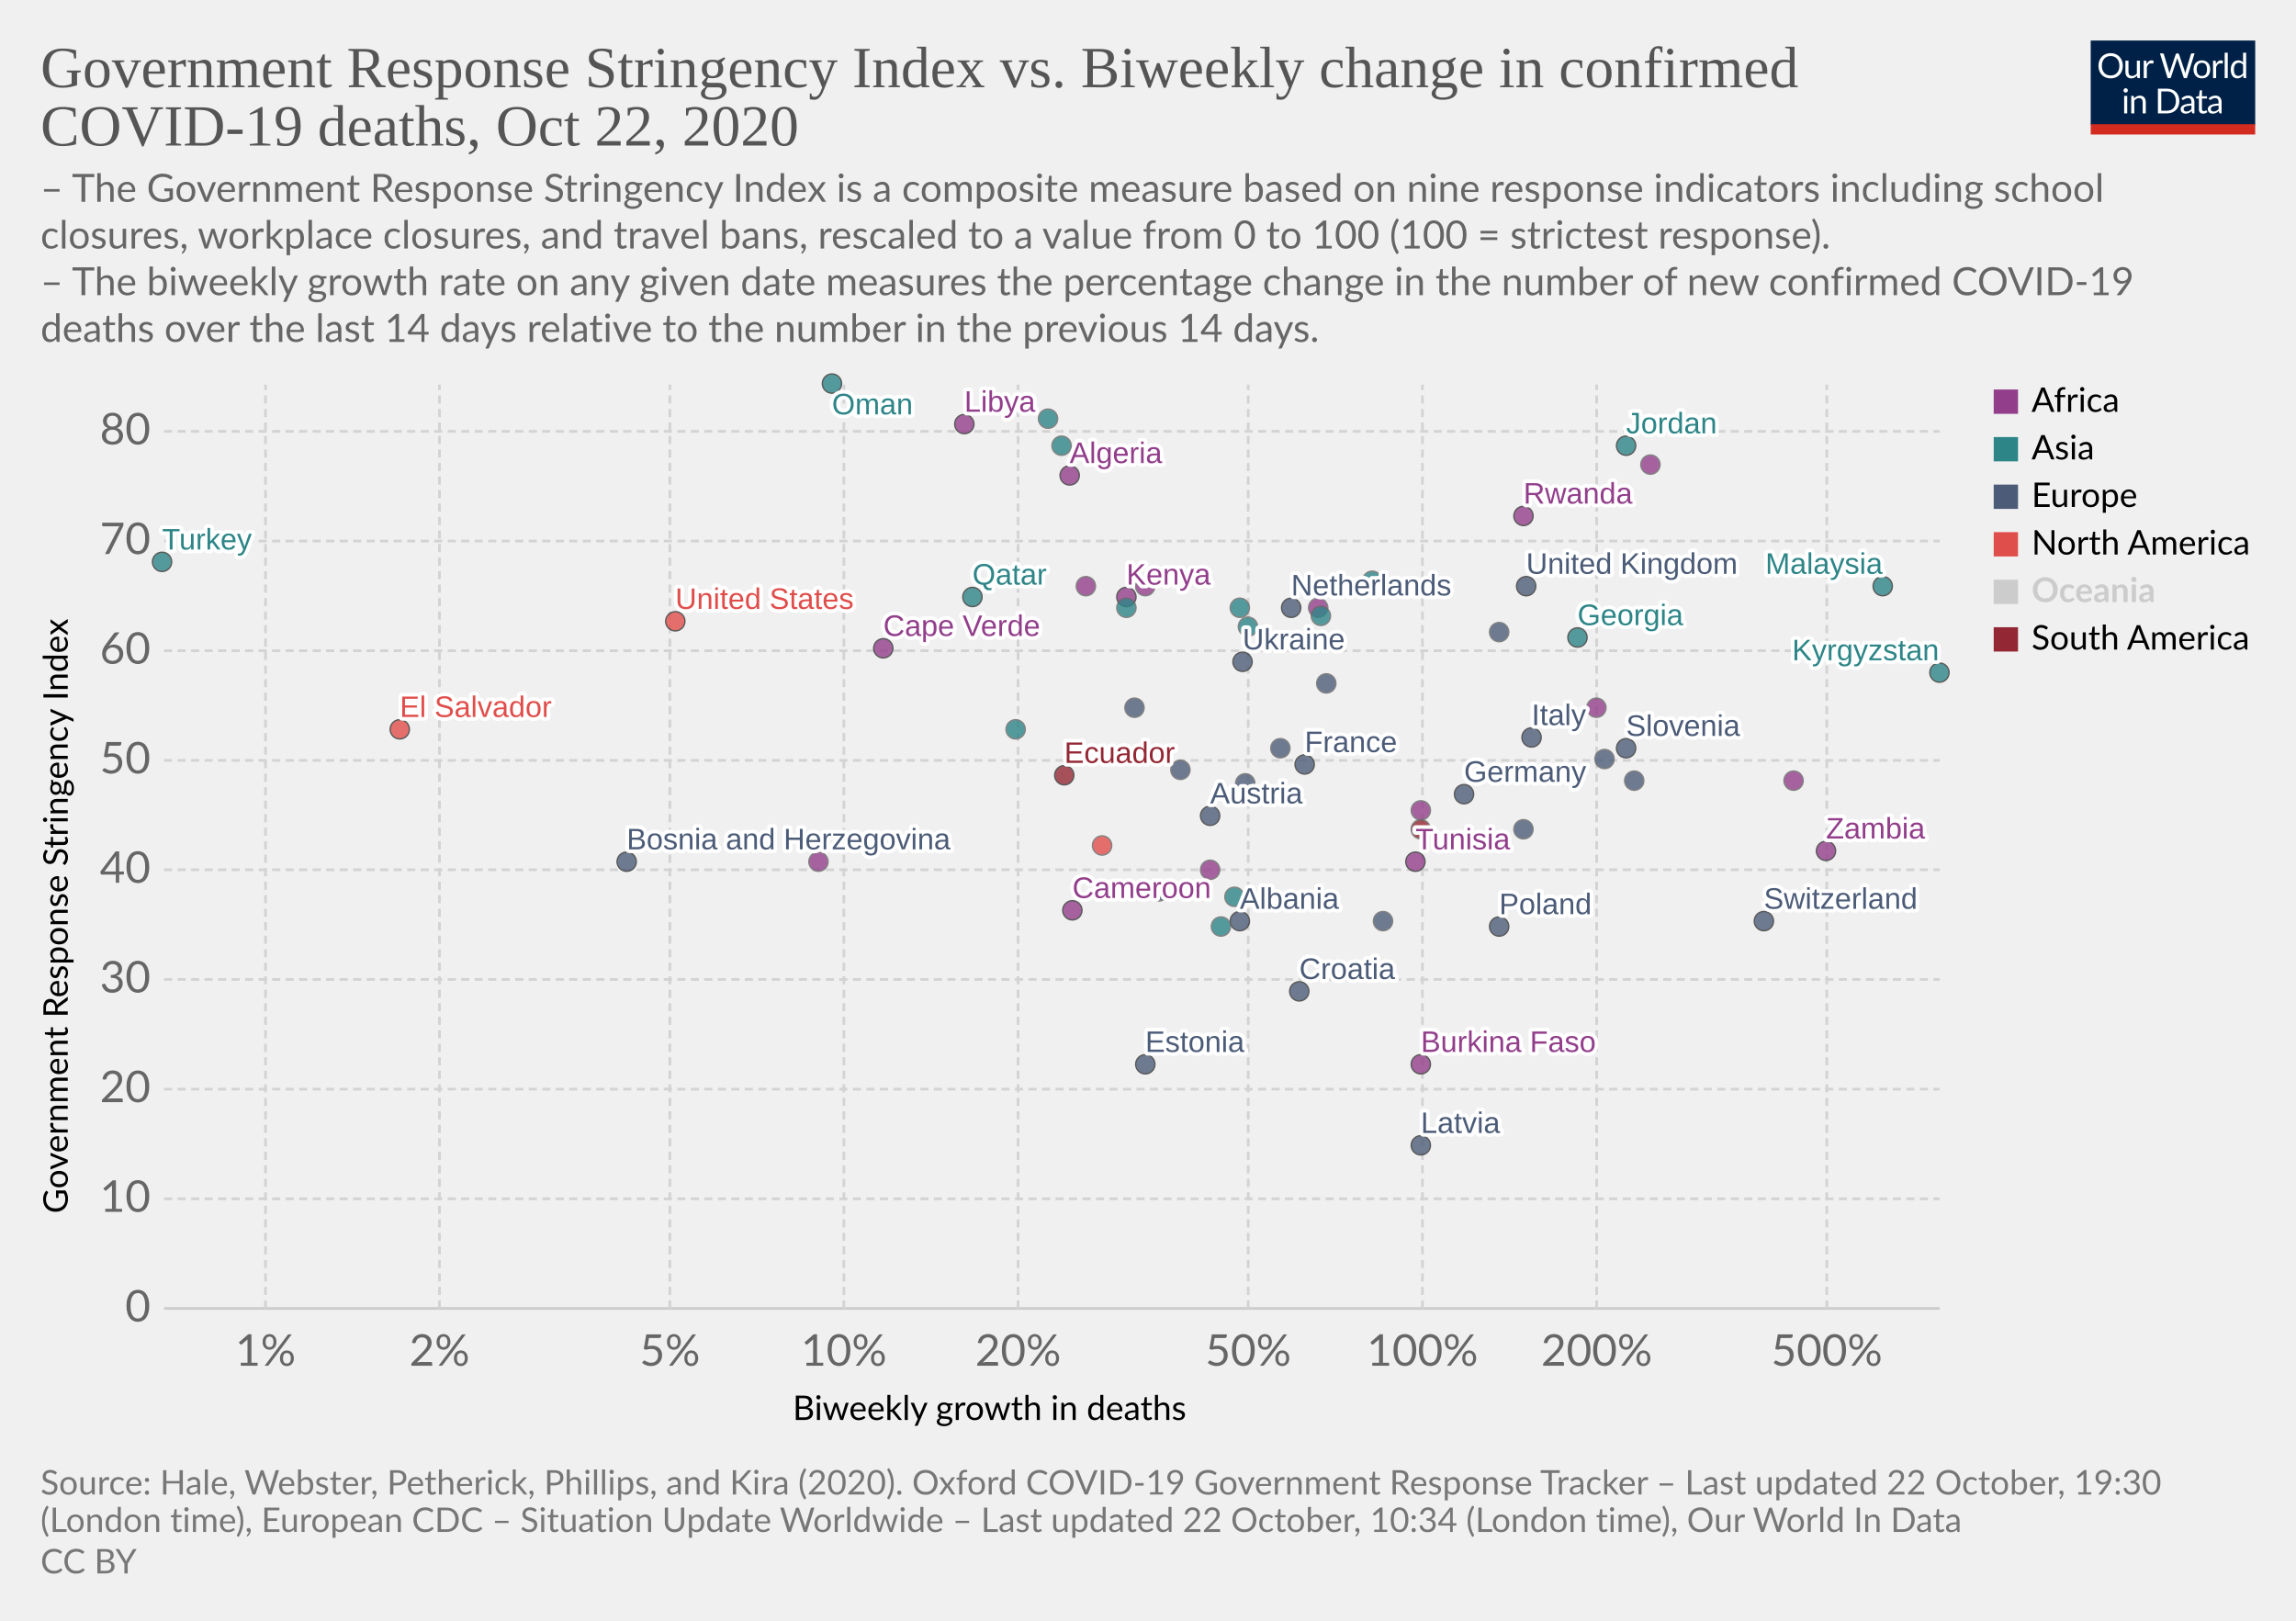
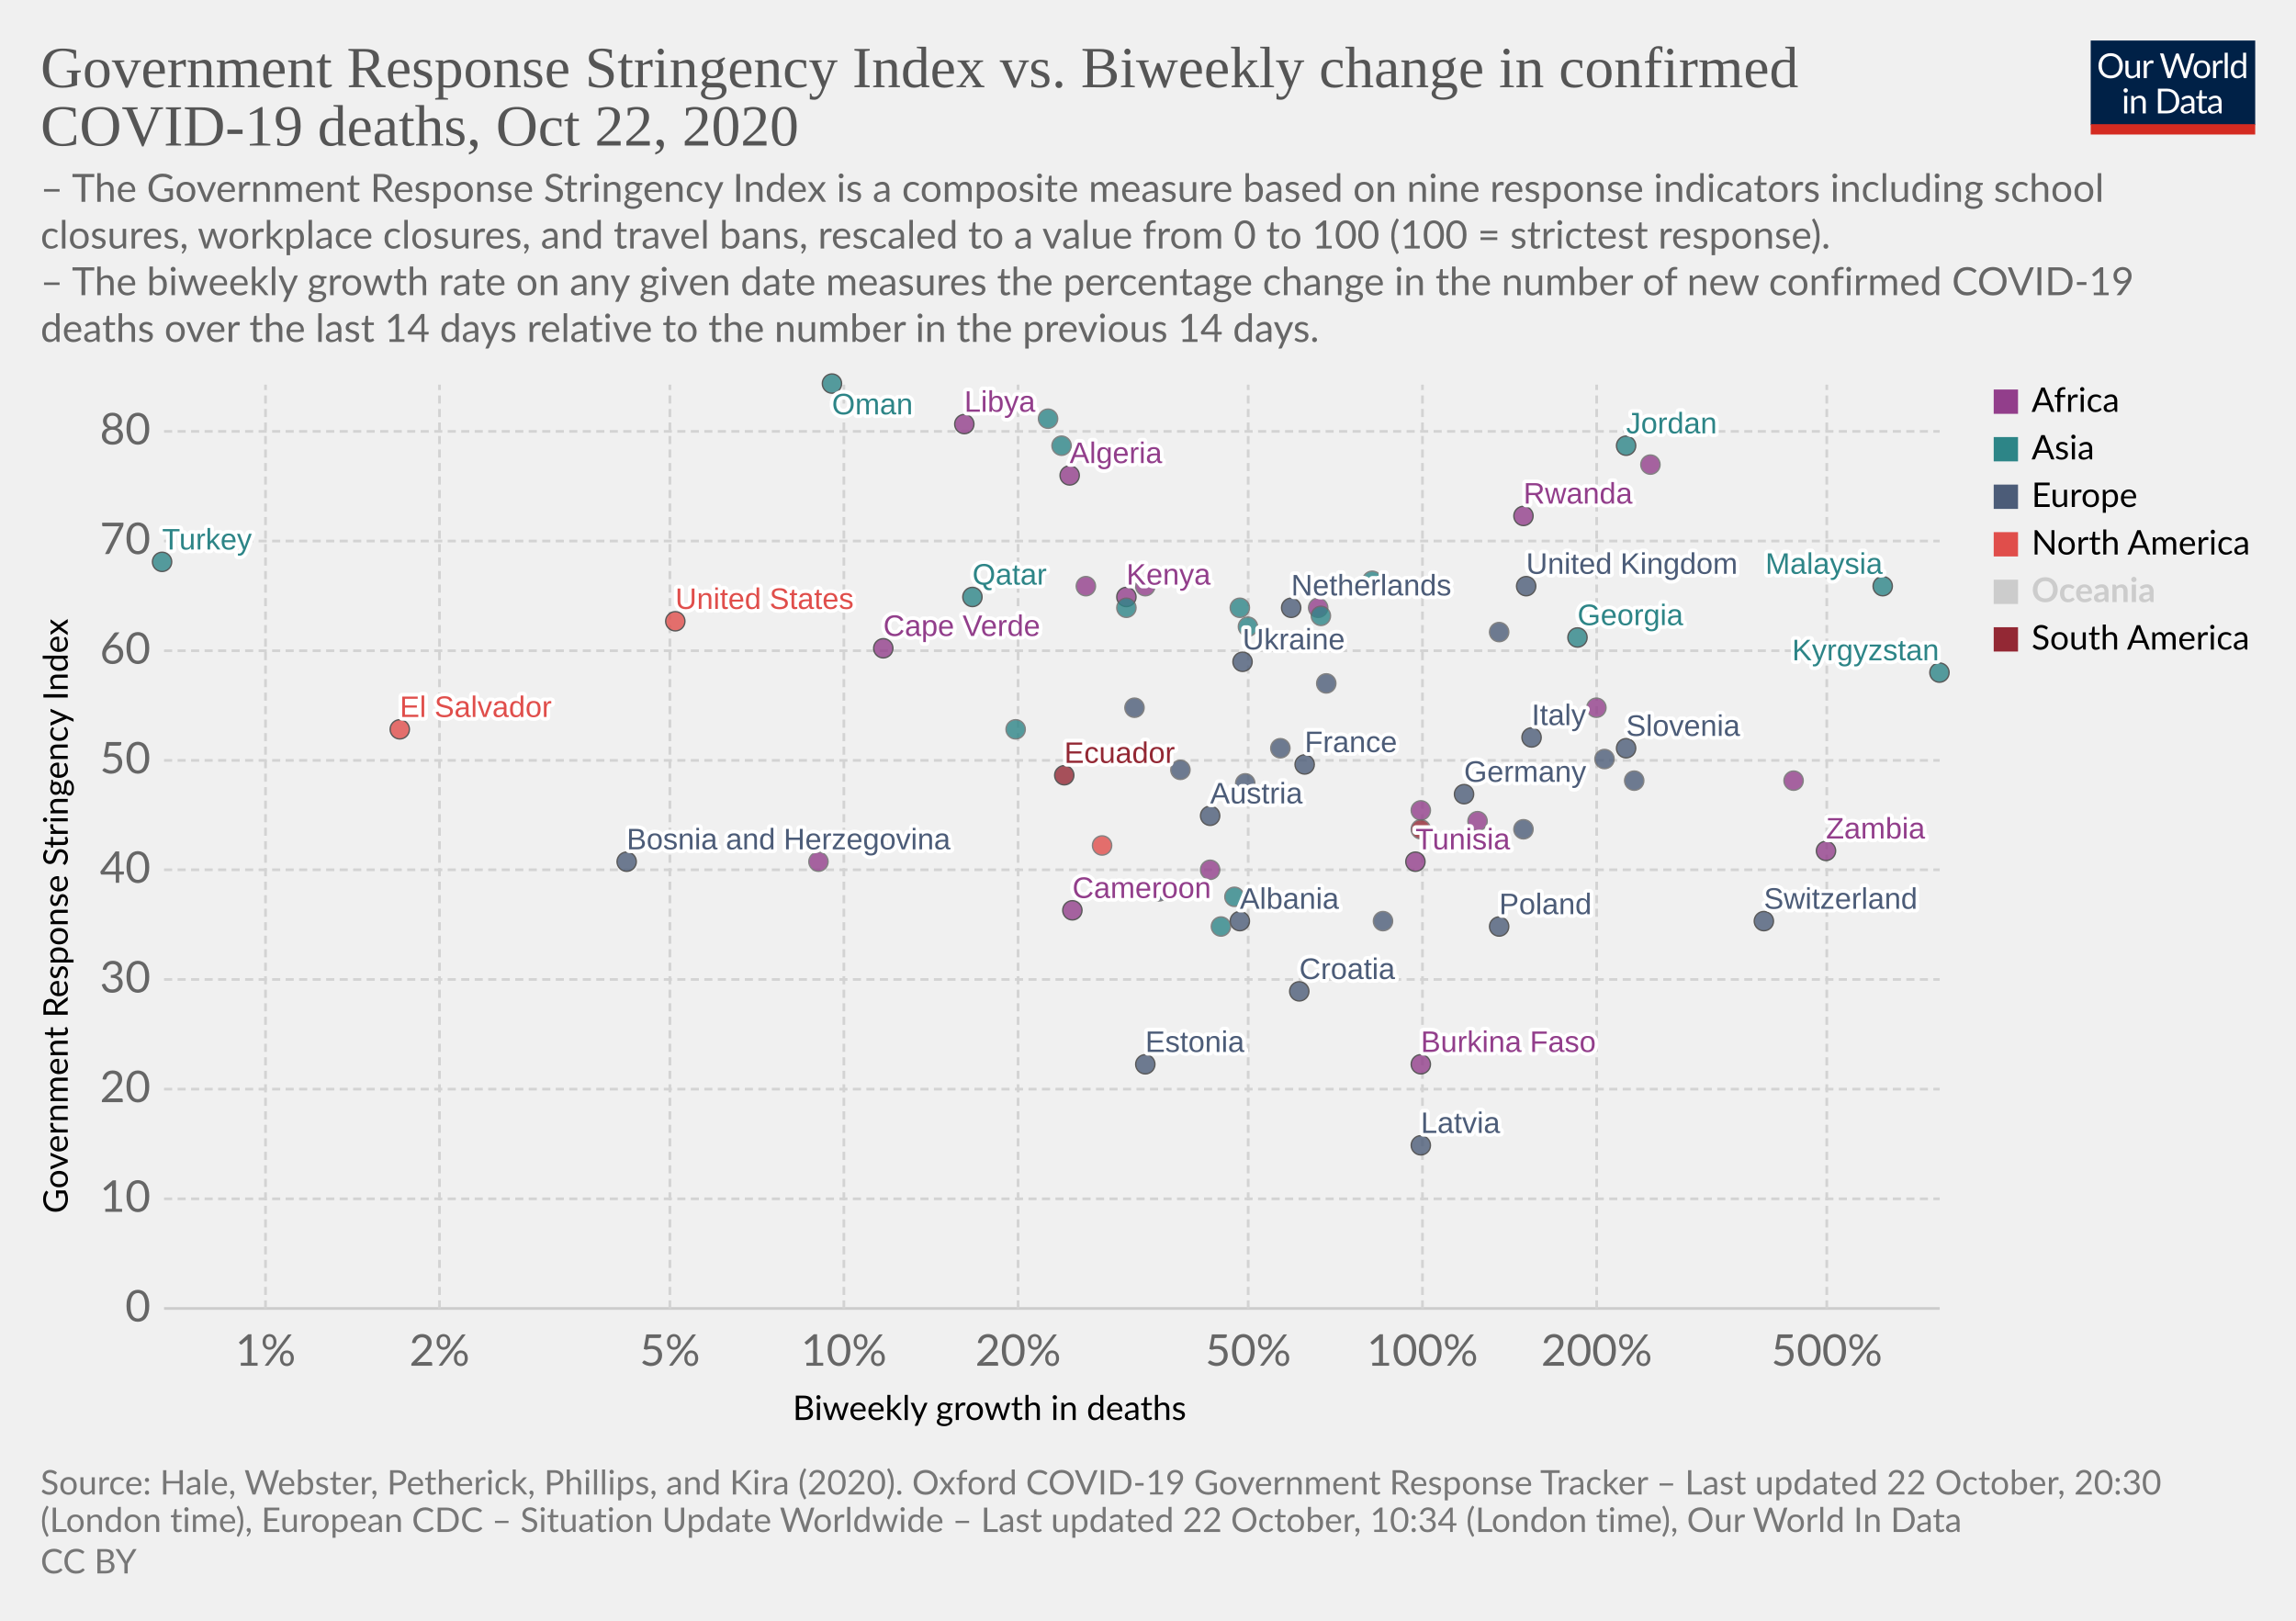
<svg xmlns="http://www.w3.org/2000/svg" version="1.1" style="background-color:#fff;-webkit-font-smoothing:antialiased" width="850" height="600" viewBox="0 0 850 600" font-family="Lato,'Helvetica Neue',Helvetica,Arial,sans-serif" font-size="18" text-rendering="optimizeLegibility">
  <g class="HeaderView">
    <g transform="matrix(.29 0 0 .29 774 15)">
      <svg width="210" height="120" viewBox="0 0 210 120" fill="none">
        <g clip-path="url(#clip0)">
          <path d="M0 0h210v107.89H0V0z" fill="#002147" />
          <path d="M40.98 32.25c0 2.36-.38 4.53-1.12 6.51a14.26 14.26 0 01-8.1 8.4c-1.9.78-4.02 1.17-6.34 1.17a16.6 16.6 0 01-6.33-1.17 14.31 14.31 0 01-8.08-8.4 18.29 18.29 0 01-1.12-6.51c0-2.36.38-4.53 1.12-6.5a14.32 14.32 0 018.07-8.44c1.92-.8 4.03-1.19 6.34-1.19 2.32 0 4.43.4 6.34 1.19 1.92.8 3.56 1.9 4.93 3.34a14.87 14.87 0 013.17 5.1 18.1 18.1 0 011.12 6.5zm-4.38 0c0-1.94-.26-3.68-.8-5.22a10.91 10.91 0 00-2.24-3.89 9.68 9.68 0 00-3.52-2.46 11.95 11.95 0 00-4.62-.86c-1.68 0-3.21.28-4.6.86a9.88 9.88 0 00-3.54 2.46 10.91 10.91 0 00-2.24 3.9c-.53 1.53-.8 3.27-.8 5.2 0 1.94.27 3.68.8 5.22a11.17 11.17 0 002.24 3.9 10.01 10.01 0 003.55 2.44c1.38.56 2.9.83 4.6.83 1.7 0 3.24-.27 4.61-.83a9.8 9.8 0 003.52-2.44 11.17 11.17 0 002.25-3.9c.53-1.54.8-3.28.8-5.21zm26.22-6.54V48H60.5c-.56 0-.9-.27-1.05-.81l-.31-2.4a12.45 12.45 0 01-3.26 2.6c-1.2.64-2.58.96-4.13.96-1.22 0-2.3-.2-3.24-.6a6.52 6.52 0 01-2.33-1.7 7.37 7.37 0 01-1.43-2.67c-.3-1.04-.46-2.2-.46-3.45V25.7h3.91v14.22c0 1.68.38 2.99 1.15 3.91.77.93 1.96 1.39 3.54 1.39 1.16 0 2.24-.27 3.23-.82a10.42 10.42 0 002.8-2.28V25.7h3.91zm8.61 4.47a9.94 9.94 0 012.6-3.56 5.64 5.64 0 013.76-1.3c.47 0 .92.05 1.34.15.44.1.83.27 1.17.49l-.3 2.92c-.09.37-.3.55-.66.55-.2 0-.5-.04-.9-.13a6.21 6.21 0 00-3.24.18c-.54.2-1.03.5-1.47.92-.42.4-.81.9-1.17 1.5-.33.58-.64 1.26-.92 2.02V48H67.7V25.71h2.25c.42 0 .72.08.88.25.16.16.27.44.33.83l.26 3.39zm61.16-13.7L122.75 48h-3.82l-7.99-24.05a21.95 21.95 0 01-.42-1.58 38.36 38.36 0 01-.44 1.58L102.05 48h-3.83L88.4 16.47h3.54c.38 0 .7.1.95.29.26.2.43.43.5.73l6.52 21.9c.1.4.2.83.28 1.28.1.46.2.94.29 1.46l.3-1.46c.12-.47.25-.9.38-1.27l7.41-21.91c.1-.25.26-.48.51-.69.27-.22.58-.33.95-.33h1.23c.38 0 .69.1.92.29.24.2.41.43.53.73l7.4 21.9a28.4 28.4 0 01.68 2.62 29.52 29.52 0 01.52-2.61l6.54-21.91c.07-.27.23-.5.48-.7.27-.21.58-.32.95-.32h3.32zm9.35 8.88c1.63 0 3.1.27 4.4.82a9.43 9.43 0 015.46 5.94c.5 1.4.74 2.98.74 4.73 0 1.76-.25 3.34-.74 4.75a9.43 9.43 0 01-5.46 5.92c-1.3.52-2.77.79-4.4.79-1.64 0-3.12-.27-4.44-.8a9.42 9.42 0 01-3.35-2.3c-.92-1-1.63-2.2-2.13-3.61-.49-1.41-.73-3-.73-4.75s.24-3.33.73-4.73c.5-1.43 1.2-2.64 2.13-3.63a9.4 9.4 0 013.35-2.31c1.32-.55 2.8-.82 4.44-.82zm0 19.89c2.2 0 3.84-.73 4.93-2.2 1.08-1.48 1.63-3.54 1.63-6.18 0-2.66-.55-4.72-1.63-6.2-1.09-1.49-2.73-2.23-4.93-2.23-1.12 0-2.09.2-2.93.57a5.7 5.7 0 00-2.06 1.65 7.5 7.5 0 00-1.24 2.67c-.26 1.04-.4 2.22-.4 3.54 0 2.64.55 4.7 1.64 6.18 1.1 1.47 2.76 2.2 4.99 2.2zm17.97-15.07a9.94 9.94 0 012.6-3.56 5.64 5.64 0 013.76-1.3c.47 0 .91.05 1.34.15.44.1.83.27 1.16.49l-.28 2.92c-.09.37-.31.55-.66.55-.2 0-.5-.04-.9-.13a6.2 6.2 0 00-3.24.18c-.54.2-1.03.5-1.47.92-.43.4-.82.9-1.17 1.5a13.1 13.1 0 00-.92 2.02V48h-3.94V25.71h2.24c.43 0 .72.08.88.25.17.16.28.44.33.83l.27 3.39zm15.04-14.59V48h-3.92V15.6h3.92zm19.55 15.43a6.22 6.22 0 00-2.38-2.05 6.7 6.7 0 00-2.86-.6c-2.07 0-3.66.75-4.77 2.23-1.12 1.48-1.68 3.6-1.68 6.33 0 1.46.13 2.7.38 3.74a7.29 7.29 0 001.1 2.56 4.35 4.35 0 001.78 1.45c.7.3 1.5.46 2.4.46 1.29 0 2.41-.3 3.36-.88a9.6 9.6 0 002.67-2.49V31.02zm3.91-15.43V48h-2.33c-.56 0-.9-.27-1.06-.81l-.35-2.71a12.13 12.13 0 01-3.25 2.77 8.28 8.28 0 01-4.23 1.06 7.31 7.31 0 01-6.14-2.9c-.73-.96-1.3-2.15-1.69-3.57a18.35 18.35 0 01.07-9.48 11.29 11.29 0 011.89-3.7 8.7 8.7 0 017.06-3.34 7.96 7.96 0 016.12 2.62V15.59h3.91zM46.61 70.71V93H42.7V70.71h3.91zm.84-7c0 .39-.08.75-.24 1.09a2.81 2.81 0 01-1.52 1.47 2.67 2.67 0 01-2.16 0 2.9 2.9 0 01-1.45-1.47 2.67 2.67 0 010-2.16c.15-.35.35-.65.6-.9.25-.27.53-.47.85-.62a2.67 2.67 0 012.16 0c.35.15.65.35.9.62.27.25.47.55.62.9.16.34.24.7.24 1.08zm7.97 10.24c.49-.54 1-1.04 1.54-1.48a9.85 9.85 0 013.66-1.84 8.96 8.96 0 015.43.35c.94.4 1.72.97 2.33 1.71a7.36 7.36 0 011.43 2.67c.32 1.04.49 2.19.49 3.45V93h-3.94V78.81c0-1.69-.4-3-1.17-3.92-.76-.93-1.93-1.4-3.5-1.4a6.6 6.6 0 00-3.25.83c-1 .56-1.92 1.31-2.77 2.27V93h-3.94V70.71h2.35c.56 0 .9.28 1.04.82l.3 2.42zm57.7 3.3c0 2.36-.37 4.5-1.11 6.44a14.3 14.3 0 01-3.17 4.98 14.1 14.1 0 01-4.93 3.2c-1.9.76-4.02 1.13-6.33 1.13H85.8V61.47h11.77c2.31 0 4.42.39 6.33 1.15a13.8 13.8 0 018.1 8.18 17.75 17.75 0 011.12 6.45zm-4.37 0c0-1.94-.26-3.67-.8-5.2a10.94 10.94 0 00-2.23-3.87 9.57 9.57 0 00-3.53-2.42 12.23 12.23 0 00-4.61-.83h-7.5v24.62h7.5c1.7 0 3.24-.28 4.61-.84a9.7 9.7 0 003.53-2.4 10.94 10.94 0 002.24-3.87c.53-1.53.8-3.26.8-5.2zm19.8 5.72c-1.8.06-3.34.2-4.62.44-1.26.22-2.3.51-3.1.88-.8.36-1.37.8-1.74 1.3-.35.5-.53 1.05-.53 1.67 0 .58.1 1.1.3 1.52a3 3 0 00.76 1.05c.34.27.73.46 1.17.6.45.11.94.17 1.45.17a7.28 7.28 0 003.5-.81 11.95 11.95 0 002.82-2.2v-4.62zm-12.65-9.11a12.73 12.73 0 013.98-2.66c1.43-.59 3-.88 4.73-.88 1.25 0 2.36.2 3.33.61a6.81 6.81 0 013.94 4.38c.33 1.04.5 2.19.5 3.43V93h-1.74a1.8 1.8 0 01-.88-.18c-.2-.13-.36-.38-.48-.74l-.44-2.12c-.59.55-1.16 1.03-1.72 1.46a9.48 9.48 0 01-3.74 1.7c-.69.15-1.46.23-2.3.23-.87 0-1.69-.12-2.45-.35a5.34 5.34 0 01-3.34-2.93 6.64 6.64 0 01-.49-2.64c0-.88.25-1.72.73-2.53a6.33 6.33 0 012.35-2.17c1.09-.63 2.5-1.15 4.25-1.54 1.75-.41 3.89-.65 6.42-.7v-1.75c0-1.73-.37-3.03-1.12-3.91-.75-.9-1.84-1.34-3.28-1.34-.97 0-1.78.12-2.44.37-.64.23-1.2.5-1.7.81l-1.23.82c-.33.23-.67.35-1 .35-.27 0-.5-.07-.69-.2a2.1 2.1 0 01-.48-.53l-.7-1.25zm27.67 19.5c-1.76 0-3.12-.5-4.07-1.48-.94-.98-1.41-2.4-1.41-4.25V74h-2.68a.9.9 0 01-.6-.2c-.16-.14-.24-.36-.24-.66v-1.56l3.65-.46.9-6.89a.9.9 0 01.29-.52.88.88 0 01.62-.22H142v7.67h6.44V74H142v13.38c0 .94.22 1.63.68 2.09.45.45 1.04.68 1.76.68a3.21 3.21 0 001.85-.53l.55-.35c.16-.12.3-.18.41-.18.2 0 .4.13.55.38l1.15 1.87a7.45 7.45 0 01-2.44 1.5c-.96.35-1.94.52-2.95.52zm19.68-10.4c-1.8.07-3.34.21-4.62.45-1.26.22-2.3.51-3.1.88-.8.36-1.37.8-1.74 1.3-.35.5-.53 1.05-.53 1.67 0 .58.1 1.1.3 1.52.18.42.44.77.76 1.05.34.27.73.46 1.17.6.45.11.94.17 1.45.17a7.3 7.3 0 003.5-.81 12.04 12.04 0 002.82-2.2v-4.62zm-12.65-9.1a12.72 12.72 0 013.99-2.66c1.42-.59 3-.88 4.72-.88 1.25 0 2.36.2 3.33.61a6.81 6.81 0 013.94 4.38c.33 1.04.5 2.19.5 3.43V93h-1.74a1.8 1.8 0 01-.88-.18c-.2-.13-.36-.38-.48-.74l-.44-2.12c-.59.55-1.16 1.03-1.72 1.46a9.48 9.48 0 01-3.74 1.7c-.69.15-1.46.23-2.3.23-.87 0-1.69-.12-2.45-.35a5.33 5.33 0 01-3.34-2.93 6.62 6.62 0 01-.49-2.64c0-.88.25-1.72.73-2.53a6.33 6.33 0 012.35-2.17c1.09-.63 2.5-1.15 4.25-1.54a31.2 31.2 0 016.42-.7v-1.75c0-1.73-.37-3.03-1.12-3.91-.75-.9-1.84-1.34-3.28-1.34-.97 0-1.78.12-2.44.37-.64.23-1.2.5-1.7.81-.46.3-.87.57-1.22.82-.34.23-.68.35-1.02.35-.26 0-.49-.07-.68-.2a1.88 1.88 0 01-.48-.53l-.7-1.25z" fill="#fff" />
          <path fill="#D42B21" d="M0 106.79h210V120H0z" />
        </g>
        <defs>
          <clipPath id="clip0">
            <path fill="#fff" d="M0 0h210v120H0z" />
          </clipPath>
        </defs>
      </svg>
    </g>
    <a href="https://ourworldindata.org/grapher/stringency-index-vs-biweekly-covid-deaths?time=latest" target="_blank" rel="noopener" font-family="&quot;Playfair Display&quot;,Georgia,&quot;Times New Roman&quot;,serif">
      <text font-size="21.6" x="15" y="32.3" fill="#555">
        <tspan x="15" y="32.28">Government Response Stringency Index vs. Biweekly change in confirmed</tspan>
        <tspan x="15" y="53.88">COVID-19 deaths, Oct 22, 2020</tspan>
      </text>
    </a>
    <text font-size="14.4" x="15" y="74.7" fill="#666">
      <tspan x="15" y="74.72">– The Government Response Stringency Index is a composite measure based on nine response indicators including school</tspan>
      <tspan x="15" y="92">closures, workplace closures, and travel bans, rescaled to a value from 0 to 100 (100 = strictest response).</tspan>
      <tspan x="15" y="109.28"> – The biweekly growth rate on any given date measures the percentage change in the number of new confirmed COVID-19</tspan>
      <tspan x="15" y="126.56">deaths over the last 14 days relative to the number in the previous 14 days.</tspan>
    </text>
  </g>
  <g class="ScatterPlot">
    <g class="DualAxisView">
      <g class="HorizontalAxis">
        <text font-size="12.6" x="293.5" y="525.7">
          <tspan x="293.47" y="525.68">Biweekly growth in deaths</tspan>
        </text>
        <text x="98.3" y="505.6" fill="#666" text-anchor="middle" font-size="16.2">1%</text>
        <text x="162.7" y="505.6" fill="#666" text-anchor="middle" font-size="16.2">2%</text>
        <text x="248" y="505.6" fill="#666" text-anchor="middle" font-size="16.2">5%</text>
        <text x="312.4" y="505.6" fill="#666" text-anchor="middle" font-size="16.2">10%</text>
        <text x="376.9" y="505.6" fill="#666" text-anchor="middle" font-size="16.2">20%</text>
        <text x="462.1" y="505.6" fill="#666" text-anchor="middle" font-size="16.2">50%</text>
        <text x="526.6" y="505.6" fill="#666" text-anchor="middle" font-size="16.2">100%</text>
        <text x="591.1" y="505.6" fill="#666" text-anchor="middle" font-size="16.2">200%</text>
        <text x="676.3" y="505.6" fill="#666" text-anchor="middle" font-size="16.2">500%</text>
      </g>
      <g class="VerticalAxis">
        <text font-size="12.6" x="-449.2" y="25.1" transform="rotate(-90)">
          <tspan x="-449.2" y="25.08">Government Response Stringency Index</tspan>
        </text>
        <text x="55.74" y="484.4" fill="#666" dominant-baseline="middle" text-anchor="end" font-size="16.2">0</text>
        <text x="55.74" y="443.8" fill="#666" dominant-baseline="middle" text-anchor="end" font-size="16.2">10</text>
        <text x="55.74" y="403.2" fill="#666" dominant-baseline="middle" text-anchor="end" font-size="16.2">20</text>
        <text x="55.74" y="362.6" fill="#666" dominant-baseline="middle" text-anchor="end" font-size="16.2">30</text>
        <text x="55.74" y="322" fill="#666" dominant-baseline="middle" text-anchor="end" font-size="16.2">40</text>
        <text x="55.74" y="281.5" fill="#666" dominant-baseline="middle" text-anchor="end" font-size="16.2">50</text>
        <text x="55.74" y="240.9" fill="#666" dominant-baseline="middle" text-anchor="end" font-size="16.2">60</text>
        <text x="55.74" y="200.3" fill="#666" dominant-baseline="middle" text-anchor="end" font-size="16.2">70</text>
        <text x="55.74" y="159.7" fill="#666" dominant-baseline="middle" text-anchor="end" font-size="16.2">80</text>
      </g>
      <g class="AxisGridLines horizontalLines">
        <path stroke="#ccc" d="M60.74 484.4h657.35" />
        <path stroke="#d3d3d3" stroke-dasharray="3,2" d="M60.74 443.8h657.35M60.74 403.2h657.35M60.74 362.6h657.35M60.74 322h657.35M60.74 281.5h657.35M60.74 240.9h657.35M60.74 200.3h657.35M60.74 159.7h657.35" />
      </g>
      <g class="AxisGridLines verticalLines" stroke="#d3d3d3" stroke-dasharray="3,2">
        <path d="M98.3 484.4v-342M162.7 484.4v-342M248 484.4v-342M312.4 484.4v-342M376.9 484.4v-342M462.1 484.4v-342M526.6 484.4v-342M591.1 484.4v-342M676.3 484.4v-342" />
      </g>
    </g>
    <g class="PointsWithLabels clickable" clip-path="url(#a)" font-family="Arial, sans-serif">
      <path fill="rgba(255,255,255,0)" d="M60.74 142.4h657.35v342H60.74z" />
      <defs>
        <clipPath id="a">
          <path d="M50.74 132.4h677.35v362H50.74z" />
        </clipPath>
      </defs>
      <g class="key-United-Kingdom_0">
        <circle cx="565" cy="217" r="3.57" fill="#4C5C78" opacity=".8" stroke="#333" stroke-width=".5" />
      </g>
      <g class="key-Ireland_0">
        <circle cx="555" cy="234" r="3.57" fill="#4C5C78" opacity=".8" stroke="#666" stroke-width=".5" />
      </g>
      <g class="key-France_0">
        <circle cx="483" cy="283" r="3.57" fill="#4C5C78" opacity=".8" stroke="#333" stroke-width=".5" />
      </g>
      <g class="key-Netherlands_0">
        <circle cx="478" cy="225" r="3.57" fill="#4C5C78" opacity=".8" stroke="#333" stroke-width=".5" />
      </g>
      <g class="key-Germany_0">
        <circle cx="542" cy="294" r="3.57" fill="#4C5C78" opacity=".8" stroke="#333" stroke-width=".5" />
      </g>
      <g class="key-Switzerland_0">
        <circle cx="653" cy="341" r="3.57" fill="#4C5C78" opacity=".8" stroke="#333" stroke-width=".5" />
      </g>
      <g class="key-Italy_0">
        <circle cx="567" cy="273" r="3.57" fill="#4C5C78" opacity=".8" stroke="#333" stroke-width=".5" />
      </g>
      <g class="key-Poland_0">
        <circle cx="555" cy="343" r="3.57" fill="#4C5C78" opacity=".8" stroke="#333" stroke-width=".5" />
      </g>
      <g class="key-Russia_0">
        <circle cx="461" cy="290" r="3.57" fill="#4C5C78" opacity=".8" stroke="#666" stroke-width=".5" />
      </g>
      <g class="key-United-States_0">
        <circle cx="250" cy="230" r="3.57" fill="#E04E4B" opacity=".8" stroke="#333" stroke-width=".5" />
      </g>
      <g class="key-Albania_0">
        <circle cx="459" cy="341" r="3.57" fill="#4C5C78" opacity=".8" stroke="#333" stroke-width=".5" />
      </g>
      <g class="key-Algeria_0">
        <circle cx="396" cy="176" r="3.57" fill="#923E8B" opacity=".8" stroke="#333" stroke-width=".5" />
      </g>
      <g class="key-Austria_0">
        <circle cx="448" cy="302" r="3.57" fill="#4C5C78" opacity=".8" stroke="#333" stroke-width=".5" />
      </g>
      <g class="key-Azerbaijan_0">
        <circle cx="508" cy="215" r="3.57" fill="#2D8587" opacity=".8" stroke="#666" stroke-width=".5" />
      </g>
      <g class="key-Bahrain_0">
        <circle cx="459" cy="225" r="3.57" fill="#2D8587" opacity=".8" stroke="#666" stroke-width=".5" />
      </g>
      <g class="key-El-Salvador_0">
        <circle cx="148" cy="270" r="3.57" fill="#E04E4B" opacity=".8" stroke="#333" stroke-width=".5" />
      </g>
      <g class="key-Libya_0">
        <circle cx="357" cy="157" r="3.57" fill="#923E8B" opacity=".8" stroke="#333" stroke-width=".5" />
      </g>
      <g class="key-Latvia_0">
        <circle cx="526" cy="424" r="3.57" fill="#4C5C78" opacity=".8" stroke="#333" stroke-width=".5" />
      </g>
      <g class="key-Kyrgyzstan_0">
        <circle cx="718" cy="249" r="3.57" fill="#2D8587" opacity=".8" stroke="#333" stroke-width=".5" />
      </g>
      <g class="key-Kenya_0">
        <circle cx="417" cy="221" r="3.57" fill="#923E8B" opacity=".8" stroke="#333" stroke-width=".5" />
      </g>
      <g class="key-Jordan_0">
        <circle cx="602" cy="165" r="3.57" fill="#2D8587" opacity=".8" stroke="#333" stroke-width=".5" />
      </g>
      <g class="key-Kazakhstan_0">
        <circle cx="393" cy="165" r="3.57" fill="#2D8587" opacity=".8" stroke="#666" stroke-width=".5" />
      </g>
      <g class="key-Iran_0">
        <circle cx="417" cy="225" r="3.57" fill="#2D8587" opacity=".8" stroke="#666" stroke-width=".5" />
      </g>
      <g class="key-Myanmar_0">
        <circle cx="388" cy="155" r="3.57" fill="#2D8587" opacity=".8" stroke="#666" stroke-width=".5" />
      </g>
      <g class="key-Bosnia-and-Herzegovina_0">
        <circle cx="232" cy="319" r="3.57" fill="#4C5C78" opacity=".8" stroke="#333" stroke-width=".5" />
      </g>
      <g class="key-Botswana_0">
        <circle cx="488" cy="225" r="3.57" fill="#923E8B" opacity=".8" stroke="#666" stroke-width=".5" />
      </g>
      <g class="key-Bulgaria_0">
        <circle cx="512" cy="341" r="3.57" fill="#4C5C78" opacity=".8" stroke="#666" stroke-width=".5" />
      </g>
      <g class="key-Burkina-Faso_0">
        <circle cx="526" cy="394" r="3.57" fill="#923E8B" opacity=".8" stroke="#333" stroke-width=".5" />
      </g>
      <g class="key-Cameroon_0">
        <circle cx="397" cy="337" r="3.57" fill="#923E8B" opacity=".8" stroke="#333" stroke-width=".5" />
      </g>
      <g class="key-Cape-Verde_0">
        <circle cx="327" cy="240" r="3.57" fill="#923E8B" opacity=".8" stroke="#333" stroke-width=".5" />
      </g>
      <g class="key-Zambia_0">
        <circle cx="676" cy="315" r="3.57" fill="#923E8B" opacity=".8" stroke="#333" stroke-width=".5" />
      </g>
      <g class="key-Uruguay_0">
        <circle cx="526" cy="307" r="3.57" fill="#932834" opacity=".8" stroke="#666" stroke-width=".5" />
      </g>
      <g class="key-Ukraine_0">
        <circle cx="460" cy="245" r="3.57" fill="#4C5C78" opacity=".8" stroke="#333" stroke-width=".5" />
      </g>
      <g class="key-Romania_0">
        <circle cx="420" cy="262" r="3.57" fill="#4C5C78" opacity=".8" stroke="#666" stroke-width=".5" />
      </g>
      <g class="key-Portugal_0">
        <circle cx="491" cy="253" r="3.57" fill="#4C5C78" opacity=".8" stroke="#666" stroke-width=".5" />
      </g>
      <g class="key-Pakistan_0">
        <circle cx="457" cy="332" r="3.57" fill="#2D8587" opacity=".8" stroke="#666" stroke-width=".5" />
      </g>
      <g class="key-Nigeria_0">
        <circle cx="303" cy="319" r="3.57" fill="#923E8B" opacity=".8" stroke="#666" stroke-width=".5" />
      </g>
      <g class="key-Nepal_0">
        <circle cx="462" cy="232" r="3.57" fill="#2D8587" opacity=".8" stroke="#666" stroke-width=".5" />
      </g>
      <g class="key-Morocco_0">
        <circle cx="402" cy="217" r="3.57" fill="#923E8B" opacity=".8" stroke="#666" stroke-width=".5" />
      </g>
      <g class="key-Moldova_0">
        <circle cx="437" cy="285" r="3.57" fill="#4C5C78" opacity=".8" stroke="#666" stroke-width=".5" />
      </g>
      <g class="key-Malaysia_0">
        <circle cx="697" cy="217" r="3.57" fill="#2D8587" opacity=".8" stroke="#333" stroke-width=".5" />
      </g>
      <g class="key-Malawi_0">
        <circle cx="591" cy="262" r="3.57" fill="#923E8B" opacity=".8" stroke="#666" stroke-width=".5" />
      </g>
      <g class="key-Chad_0">
        <circle cx="424" cy="217" r="3.57" fill="#923E8B" opacity=".8" stroke="#666" stroke-width=".5" />
      </g>
      <g class="key-Ecuador_0">
        <circle cx="394" cy="287" r="3.57" fill="#932834" opacity=".8" stroke="#333" stroke-width=".5" />
      </g>
      <g class="key-Kuwait_0">
        <circle cx="489" cy="228" r="3.57" fill="#2D8587" opacity=".8" stroke="#666" stroke-width=".5" />
      </g>
      <g class="key-Luxembourg_0">
        <circle cx="564" cy="307" r="3.57" fill="#4C5C78" opacity=".8" stroke="#666" stroke-width=".5" />
      </g>
      <g class="key-Oman_0">
        <circle cx="308" cy="142" r="3.57" fill="#2D8587" opacity=".8" stroke="#333" stroke-width=".5" />
      </g>
      <g class="key-Qatar_0">
        <circle cx="360" cy="221" r="3.57" fill="#2D8587" opacity=".8" stroke="#333" stroke-width=".5" />
      </g>
      <g class="key-Turkey_0">
        <circle cx="60" cy="208" r="3.57" fill="#2D8587" opacity=".8" stroke="#333" stroke-width=".5" />
      </g>
      <g class="key-Tunisia_0">
        <circle cx="524" cy="319" r="3.57" fill="#923E8B" opacity=".8" stroke="#333" stroke-width=".5" />
      </g>
      <g class="key-United-Arab-Emirates_0">
        <circle cx="376" cy="270" r="3.57" fill="#2D8587" opacity=".8" stroke="#666" stroke-width=".5" />
      </g>
      <g class="key-Syria_0">
        <circle cx="452" cy="343" r="3.57" fill="#2D8587" opacity=".8" stroke="#666" stroke-width=".5" />
      </g>
      <g class="key-Zimbabwe_0">
        <circle cx="611" cy="172" r="3.57" fill="#923E8B" opacity=".8" stroke="#666" stroke-width=".5" />
      </g>
      <g class="key-South-Africa_0">
        <circle cx="448" cy="322" r="3.57" fill="#923E8B" opacity=".8" stroke="#666" stroke-width=".5" />
      </g>
      <g class="key-Slovenia_0">
        <circle cx="602" cy="277" r="3.57" fill="#4C5C78" opacity=".8" stroke="#333" stroke-width=".5" />
      </g>
      <g class="key-Slovakia_0">
        <circle cx="594" cy="281" r="3.57" fill="#4C5C78" opacity=".8" stroke="#666" stroke-width=".5" />
      </g>
      <g class="key-Serbia_0">
        <circle cx="474" cy="277" r="3.57" fill="#4C5C78" opacity=".8" stroke="#666" stroke-width=".5" />
      </g>
      <g class="key-Rwanda_0">
        <circle cx="564" cy="191" r="3.57" fill="#923E8B" opacity=".8" stroke="#333" stroke-width=".5" />
      </g>
      <g class="key-Guatemala_0">
        <circle cx="408" cy="313" r="3.57" fill="#E04E4B" opacity=".8" stroke="#666" stroke-width=".5" />
+       </g>
+       <g class="key-Ghana_0">
+         <circle cx="547" cy="304" r="3.57" fill="#923E8B" opacity=".8" stroke="#666" stroke-width=".5" />
      </g>
      <g class="key-Georgia_0">
        <circle cx="584" cy="236" r="3.57" fill="#2D8587" opacity=".8" stroke="#333" stroke-width=".5" />
      </g>
      <g class="key-Estonia_0">
        <circle cx="424" cy="394" r="3.57" fill="#4C5C78" opacity=".8" stroke="#333" stroke-width=".5" />
      </g>
      <g class="key-Denmark_0">
        <circle cx="429" cy="330" r="3.57" fill="#4C5C78" opacity=".8" stroke="#666" stroke-width=".5" />
      </g>
      <g class="key-Czech-Republic_0">
        <circle cx="605" cy="289" r="3.57" fill="#4C5C78" opacity=".8" stroke="#666" stroke-width=".5" />
      </g>
      <g class="key-Croatia_0">
        <circle cx="481" cy="367" r="3.57" fill="#4C5C78" opacity=".8" stroke="#333" stroke-width=".5" />
      </g>
      <g class="key-Democratic-Republic-of-Congo_0">
        <circle cx="664" cy="289" r="3.57" fill="#923E8B" opacity=".8" stroke="#666" stroke-width=".5" />
      </g>
      <g class="key-Congo_0">
        <circle cx="526" cy="300" r="3.57" fill="#923E8B" opacity=".8" stroke="#666" stroke-width=".5" />
      </g>
      <g class="backgroundLabels" fill="#333" font-size="11" font-weight="400">
        <text x="565" y="212.43" fill="#fff" stroke="#fff" stroke-linecap="round" stroke-linejoin="round" stroke-width=".25em">United Kingdom</text>
        <text x="565" y="212.43" fill="#4C5C78">United Kingdom</text>
        <text x="483" y="278.43" fill="#fff" stroke="#fff" stroke-linecap="round" stroke-linejoin="round" stroke-width=".25em">France</text>
        <text x="483" y="278.43" fill="#4C5C78">France</text>
        <text x="478" y="220.43" fill="#fff" stroke="#fff" stroke-linecap="round" stroke-linejoin="round" stroke-width=".25em">Netherlands</text>
        <text x="478" y="220.43" fill="#4C5C78">Netherlands</text>
        <text x="542" y="289.43" fill="#fff" stroke="#fff" stroke-linecap="round" stroke-linejoin="round" stroke-width=".25em">Germany</text>
        <text x="542" y="289.43" fill="#4C5C78">Germany</text>
        <text x="653" y="336.43" fill="#fff" stroke="#fff" stroke-linecap="round" stroke-linejoin="round" stroke-width=".25em">Switzerland</text>
        <text x="653" y="336.43" fill="#4C5C78">Switzerland</text>
        <text x="567" y="268.43" fill="#fff" stroke="#fff" stroke-linecap="round" stroke-linejoin="round" stroke-width=".25em">Italy</text>
        <text x="567" y="268.43" fill="#4C5C78">Italy</text>
        <text x="555" y="338.43" fill="#fff" stroke="#fff" stroke-linecap="round" stroke-linejoin="round" stroke-width=".25em">Poland</text>
        <text x="555" y="338.43" fill="#4C5C78">Poland</text>
        <text x="250" y="225.43" fill="#fff" stroke="#fff" stroke-linecap="round" stroke-linejoin="round" stroke-width=".25em">United States</text>
        <text x="250" y="225.43" fill="#E04E4B">United States</text>
        <text x="459" y="336.43" fill="#fff" stroke="#fff" stroke-linecap="round" stroke-linejoin="round" stroke-width=".25em">Albania</text>
        <text x="459" y="336.43" fill="#4C5C78">Albania</text>
        <text x="396" y="171.43" fill="#fff" stroke="#fff" stroke-linecap="round" stroke-linejoin="round" stroke-width=".25em">Algeria</text>
        <text x="396" y="171.43" fill="#923E8B">Algeria</text>
        <text x="448" y="297.43" fill="#fff" stroke="#fff" stroke-linecap="round" stroke-linejoin="round" stroke-width=".25em">Austria</text>
        <text x="448" y="297.43" fill="#4C5C78">Austria</text>
        <text x="148" y="265.43" fill="#fff" stroke="#fff" stroke-linecap="round" stroke-linejoin="round" stroke-width=".25em">El Salvador</text>
        <text x="148" y="265.43" fill="#E04E4B">El Salvador</text>
        <text x="357" y="152.43" fill="#fff" stroke="#fff" stroke-linecap="round" stroke-linejoin="round" stroke-width=".25em">Libya</text>
        <text x="357" y="152.43" fill="#923E8B">Libya</text>
        <text x="526" y="419.43" fill="#fff" stroke="#fff" stroke-linecap="round" stroke-linejoin="round" stroke-width=".25em">Latvia</text>
        <text x="526" y="419.43" fill="#4C5C78">Latvia</text>
        <text x="663.44" y="244.43" fill="#fff" stroke="#fff" stroke-linecap="round" stroke-linejoin="round" stroke-width=".25em">Kyrgyzstan</text>
        <text x="663.44" y="244.43" fill="#2D8587">Kyrgyzstan</text>
        <text x="417" y="216.43" fill="#fff" stroke="#fff" stroke-linecap="round" stroke-linejoin="round" stroke-width=".25em">Kenya</text>
        <text x="417" y="216.43" fill="#923E8B">Kenya</text>
        <text x="602" y="160.43" fill="#fff" stroke="#fff" stroke-linecap="round" stroke-linejoin="round" stroke-width=".25em">Jordan</text>
        <text x="602" y="160.43" fill="#2D8587">Jordan</text>
        <text x="232" y="314.43" fill="#fff" stroke="#fff" stroke-linecap="round" stroke-linejoin="round" stroke-width=".25em">Bosnia and Herzegovina</text>
        <text x="232" y="314.43" fill="#4C5C78">Bosnia and Herzegovina</text>
        <text x="526" y="389.43" fill="#fff" stroke="#fff" stroke-linecap="round" stroke-linejoin="round" stroke-width=".25em">Burkina Faso</text>
        <text x="526" y="389.43" fill="#923E8B">Burkina Faso</text>
        <text x="397" y="332.43" fill="#fff" stroke="#fff" stroke-linecap="round" stroke-linejoin="round" stroke-width=".25em">Cameroon</text>
        <text x="397" y="332.43" fill="#923E8B">Cameroon</text>
        <text x="327" y="235.43" fill="#fff" stroke="#fff" stroke-linecap="round" stroke-linejoin="round" stroke-width=".25em">Cape Verde</text>
        <text x="327" y="235.43" fill="#923E8B">Cape Verde</text>
        <text x="676" y="310.43" fill="#fff" stroke="#fff" stroke-linecap="round" stroke-linejoin="round" stroke-width=".25em">Zambia</text>
        <text x="676" y="310.43" fill="#923E8B">Zambia</text>
        <text x="460" y="240.43" fill="#fff" stroke="#fff" stroke-linecap="round" stroke-linejoin="round" stroke-width=".25em">Ukraine</text>
        <text x="460" y="240.43" fill="#4C5C78">Ukraine</text>
        <text x="653.55" y="212.43" fill="#fff" stroke="#fff" stroke-linecap="round" stroke-linejoin="round" stroke-width=".25em">Malaysia</text>
        <text x="653.55" y="212.43" fill="#2D8587">Malaysia</text>
        <text x="394" y="282.43" fill="#fff" stroke="#fff" stroke-linecap="round" stroke-linejoin="round" stroke-width=".25em">Ecuador</text>
        <text x="394" y="282.43" fill="#932834">Ecuador</text>
        <text x="308" y="153.4" fill="#fff" stroke="#fff" stroke-linecap="round" stroke-linejoin="round" stroke-width=".25em">Oman</text>
        <text x="308" y="153.4" fill="#2D8587">Oman</text>
        <text x="360" y="216.43" fill="#fff" stroke="#fff" stroke-linecap="round" stroke-linejoin="round" stroke-width=".25em">Qatar</text>
        <text x="360" y="216.43" fill="#2D8587">Qatar</text>
        <text x="60" y="203.43" fill="#fff" stroke="#fff" stroke-linecap="round" stroke-linejoin="round" stroke-width=".25em">Turkey</text>
        <text x="60" y="203.43" fill="#2D8587">Turkey</text>
        <text x="524" y="314.43" fill="#fff" stroke="#fff" stroke-linecap="round" stroke-linejoin="round" stroke-width=".25em">Tunisia</text>
        <text x="524" y="314.43" fill="#923E8B">Tunisia</text>
        <text x="602" y="272.43" fill="#fff" stroke="#fff" stroke-linecap="round" stroke-linejoin="round" stroke-width=".25em">Slovenia</text>
        <text x="602" y="272.43" fill="#4C5C78">Slovenia</text>
        <text x="564" y="186.43" fill="#fff" stroke="#fff" stroke-linecap="round" stroke-linejoin="round" stroke-width=".25em">Rwanda</text>
        <text x="564" y="186.43" fill="#923E8B">Rwanda</text>
        <text x="584" y="231.43" fill="#fff" stroke="#fff" stroke-linecap="round" stroke-linejoin="round" stroke-width=".25em">Georgia</text>
        <text x="584" y="231.43" fill="#2D8587">Georgia</text>
        <text x="424" y="389.43" fill="#fff" stroke="#fff" stroke-linecap="round" stroke-linejoin="round" stroke-width=".25em">Estonia</text>
        <text x="424" y="389.43" fill="#4C5C78">Estonia</text>
        <text x="481" y="362.43" fill="#fff" stroke="#fff" stroke-linecap="round" stroke-linejoin="round" stroke-width=".25em">Croatia</text>
        <text x="481" y="362.43" fill="#4C5C78">Croatia</text>
      </g>
    </g>
    <g class="ScatterColorLegend clickable" cursor="pointer">
      <g class="legendMark">
        <path fill="#923E8B" d="M738.09 144.2h9v9h-9z" />
        <text font-size="12.6" x="752.1" y="152.5">
          <tspan x="752.09" y="152.48">Africa</tspan>
        </text>
      </g>
      <g class="legendMark">
        <path fill="#2D8587" d="M738.09 161.8h9v9h-9z" />
        <text font-size="12.6" x="752.1" y="170.1">
          <tspan x="752.09" y="170.08">Asia</tspan>
        </text>
      </g>
      <g class="legendMark">
        <path fill="#4C5C78" d="M738.09 179.4h9v9h-9z" />
        <text font-size="12.6" x="752.1" y="187.7">
          <tspan x="752.09" y="187.68">Europe</tspan>
        </text>
      </g>
      <g class="legendMark">
        <path fill="#E04E4B" d="M738.09 197h9v9h-9z" />
        <text font-size="12.6" x="752.1" y="205.3">
          <tspan x="752.09" y="205.28">North America</tspan>
        </text>
      </g>
      <g class="legendMark" fill="#ccc">
        <path d="M738.09 214.6h9v9h-9z" />
        <text font-size="12.6" x="752.1" y="222.9" font-weight="700">
          <tspan x="752.09" y="222.88">Oceania</tspan>
        </text>
      </g>
      <g class="legendMark">
        <path fill="#932834" d="M738.09 232.2h9v9h-9z" />
        <text font-size="12.6" x="752.1" y="240.5">
          <tspan x="752.09" y="240.48">South America</tspan>
        </text>
      </g>
    </g>
  </g>
  <g class="SourcesFooter" fill="#777">
    <g class="clickable" fill="#777">
      <text font-size="12.6" x="15" y="553.3">
-         <tspan x="15" y="553.28">Source: Hale, Webster, Petherick, Phillips, and Kira (2020). Oxford COVID-19 Government Response Tracker – Last updated 22 October, 19:30</tspan>
+         <tspan x="15" y="553.28">Source: Hale, Webster, Petherick, Phillips, and Kira (2020). Oxford COVID-19 Government Response Tracker – Last updated 22 October, 20:30</tspan>
        <tspan x="15" y="567.14">(London time), European CDC – Situation Update Worldwide – Last updated 22 October, 10:34 (London time), Our World In Data</tspan>
      </text>
    </g>
    <text font-size="12.6" x="15" y="582.5">
      <tspan x="15" y="582.48">
        <a class="cclogo" href="http://creativecommons.org/licenses/by/4.0/deed.en_US" target="_blank" fill="#777">CC BY</a>
      </tspan>
    </text>
  </g>
</svg>
